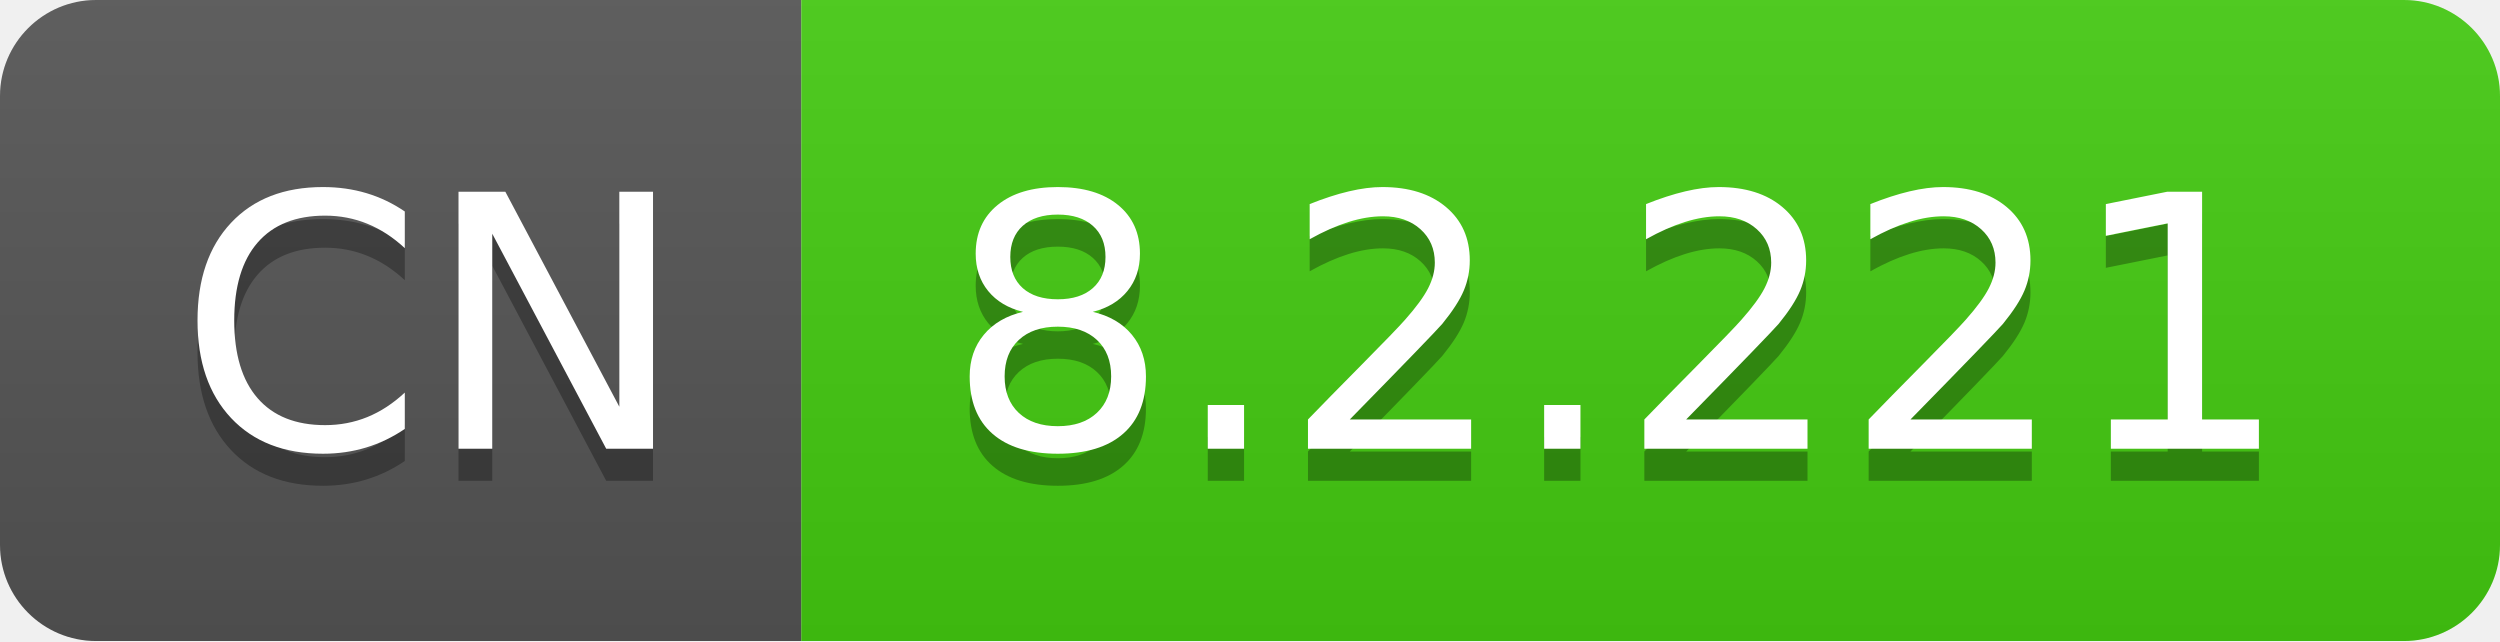
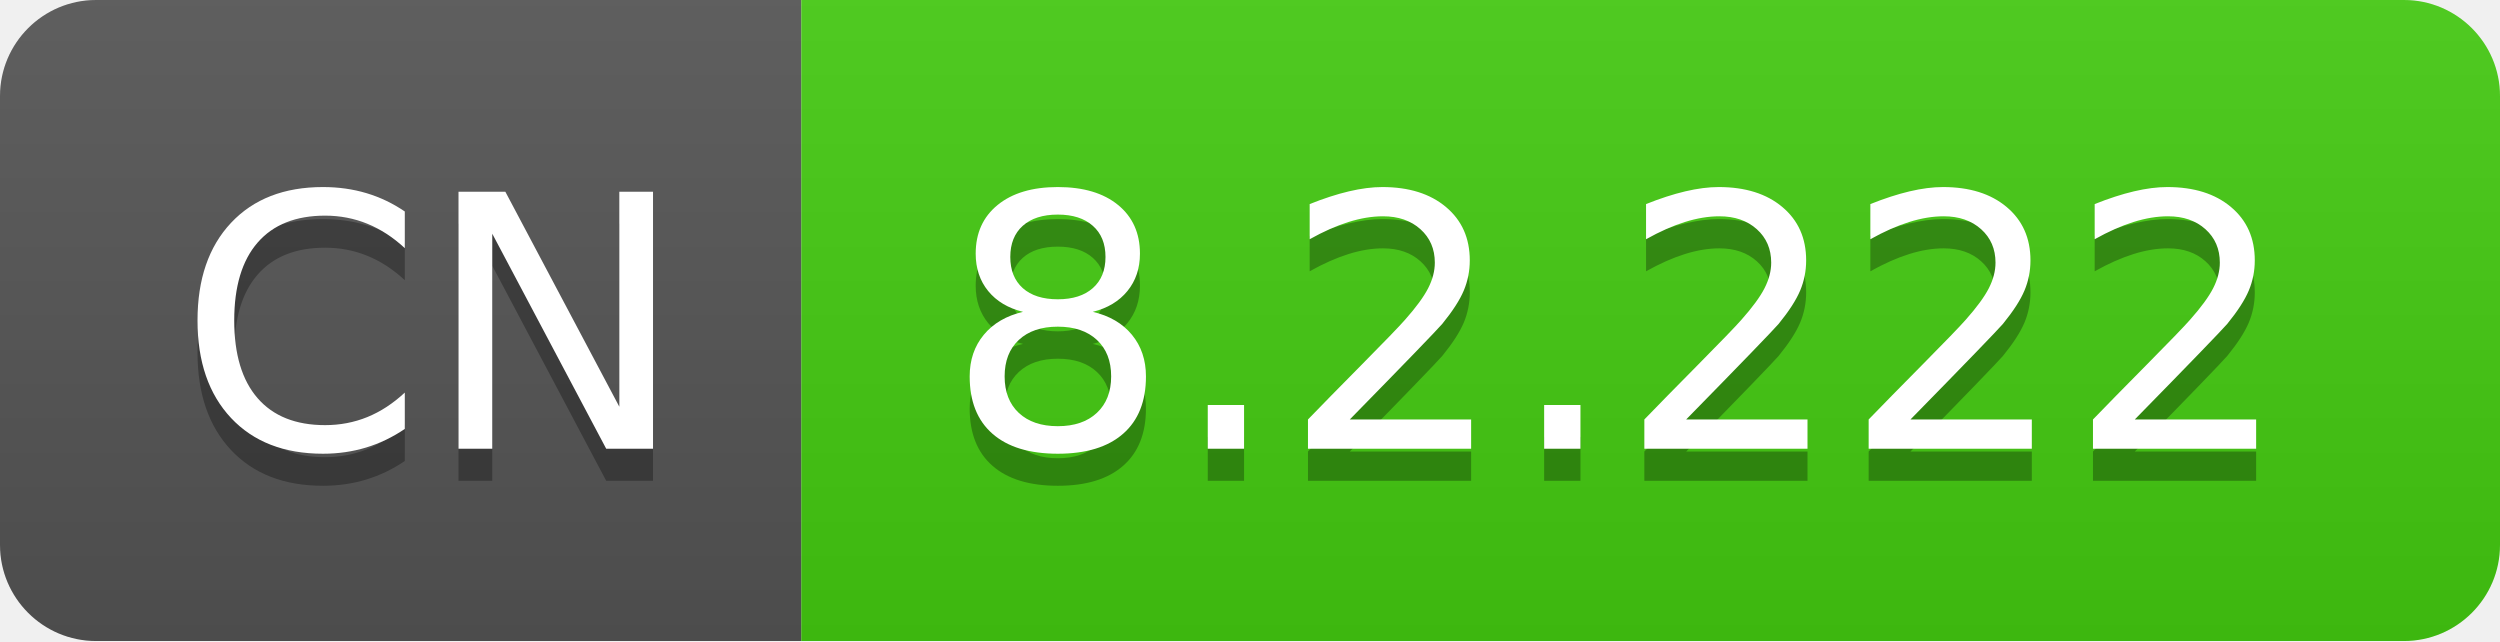
- <svg xmlns="http://www.w3.org/2000/svg" width="78" height="20" role="img" aria-label="CN: 8.2.221">
+ <svg xmlns="http://www.w3.org/2000/svg" width="78" height="20" role="img" aria-label="CN: 8.2.222">
  <linearGradient id="s" x2="0" y2="100%">
    <stop offset="0" stop-color="#bbb" stop-opacity=".1" />
    <stop offset="1" stop-opacity=".1" />
  </linearGradient>
  <clipPath id="r">
    <rect width="78" height="20" rx="3" fill="#fff" />
  </clipPath>
  <g clip-path="url(#r)">
    <rect width="25" height="20" fill="#555" />
    <rect x="25" width="53" height="20" fill="#4c1" />
    <rect width="78" height="20" fill="url(#s)" />
  </g>
  <g fill="#fff" text-anchor="middle" font-family="Verdana,Geneva,DejaVu Sans,sans-serif" text-rendering="geometricPrecision" font-size="110">
    <text aria-hidden="true" x="135" y="150" fill="#010101" fill-opacity=".3" transform="scale(.1)" textLength="150">CN</text>
    <text x="135" y="140" transform="scale(.1)" fill="#fff" textLength="150">CN</text>
-     <text aria-hidden="true" x="505" y="150" fill="#010101" fill-opacity=".3" transform="scale(.1)" textLength="430">8.2.221</text>
-     <text x="505" y="140" transform="scale(.1)" fill="#fff" textLength="430">8.2.221</text>
+     <text aria-hidden="true" x="505" y="150" fill="#010101" fill-opacity=".3" transform="scale(.1)" textLength="430">8.2.222</text>
+     <text x="505" y="140" transform="scale(.1)" fill="#fff" textLength="430">8.2.222</text>
  </g>
</svg>
